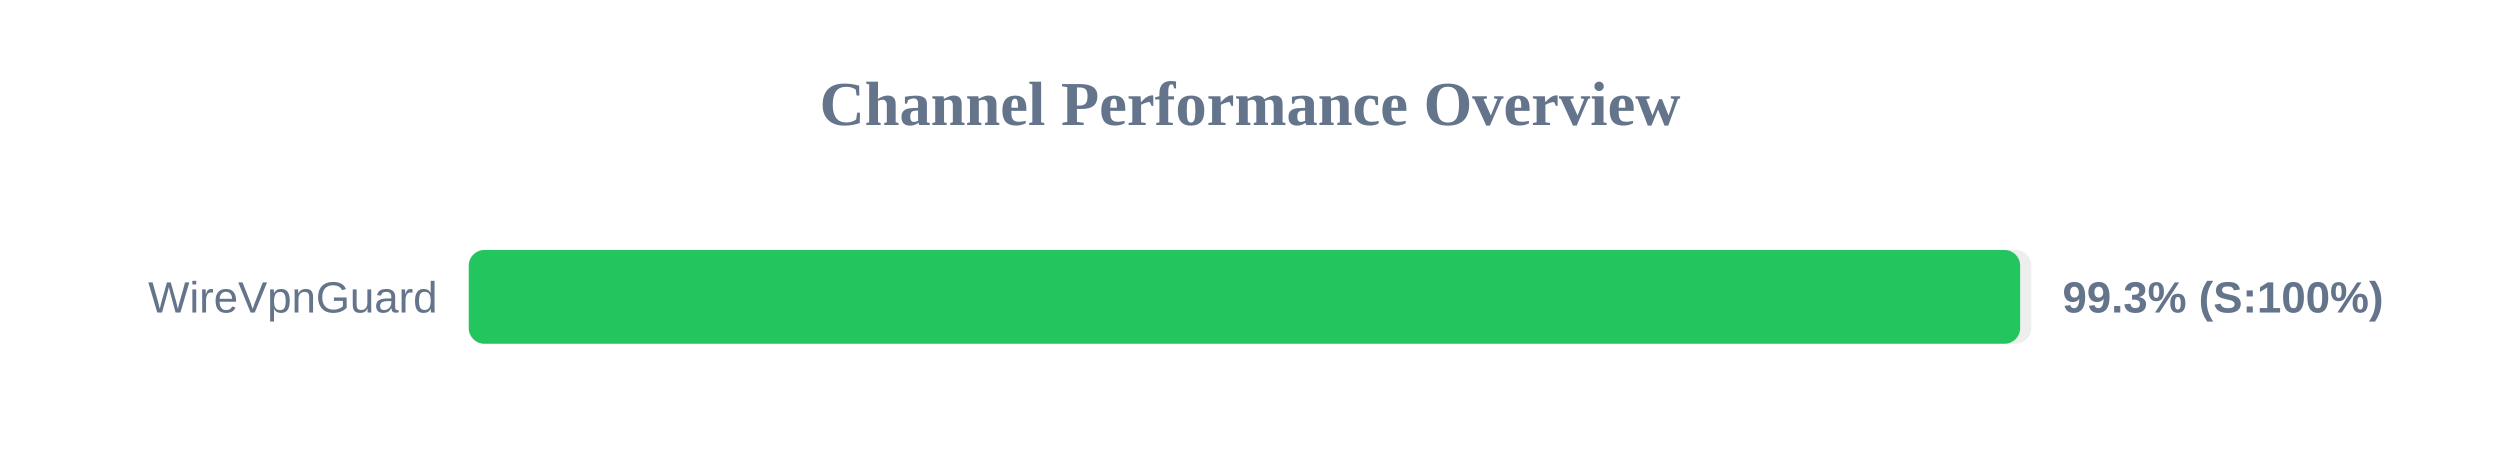
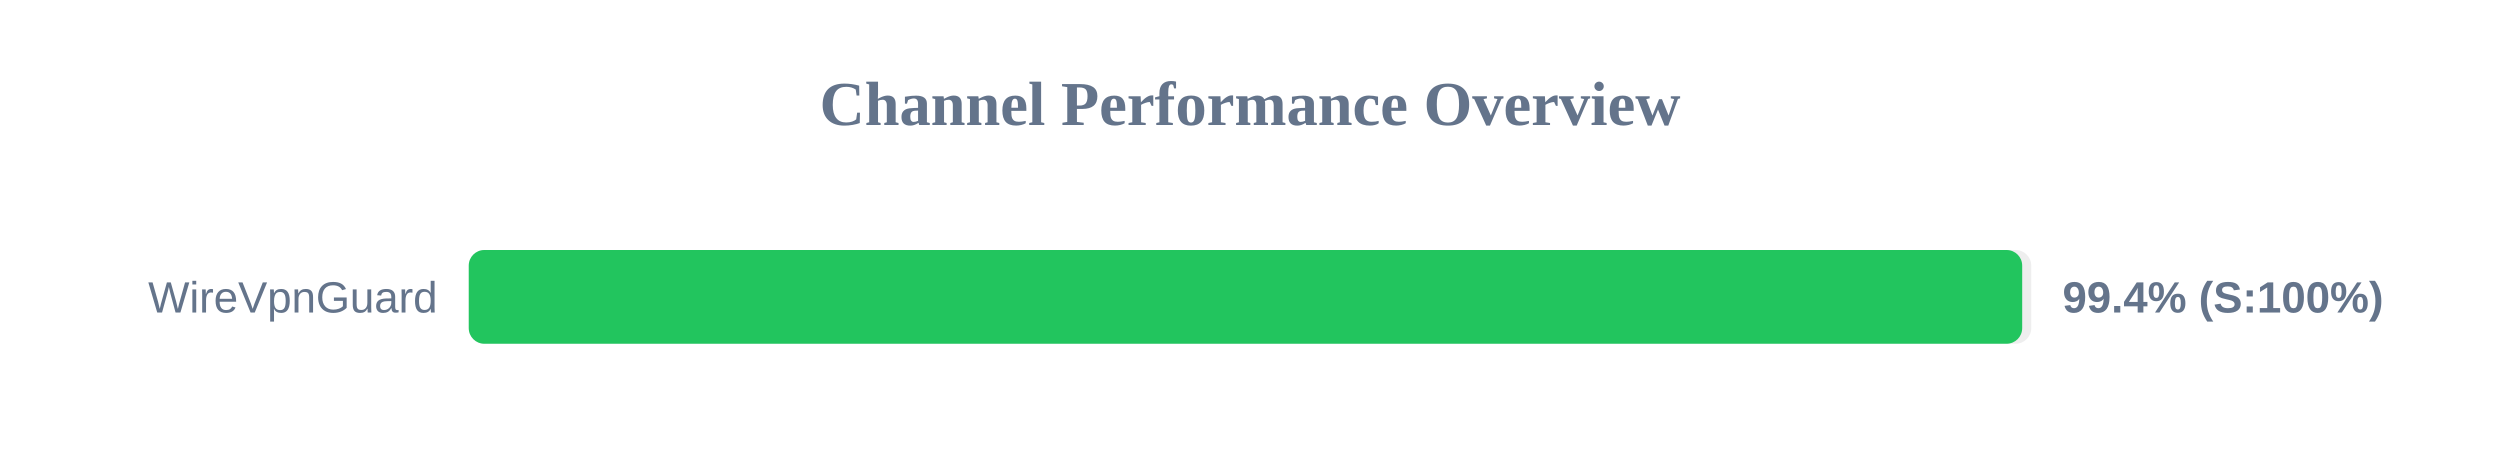
<svg xmlns="http://www.w3.org/2000/svg" width="800" height="150" version="1.1">
  <style>
        .row { font: 14px Arial; fill: #64748b; }
        .score { font: bold 14px Arial; fill: #64748b; }
    </style>
  <text x="400" y="40" text-anchor="middle" font-size="20px" font-weight="bold" fill="#64748b">Channel Performance Overview</text>
  <rect x="150" y="80" width="500" height="30" fill="#eee" rx="5" />
-   <rect x="150" y="80" width="496.45" height="30" fill="#22c55e" rx="5" />
+   <rect x="150" y="80" width="497.1" height="30" fill="#22c55e" rx="5" />
  <text x="140" y="100" text-anchor="end" class="row">WireVpnGuard</text>
-   <text x="660" y="100" text-anchor="start" class="score">99.3% (S:100%)</text>
+   <text x="660" y="100" text-anchor="start" class="score">99.4% (S:100%)</text>
</svg>
